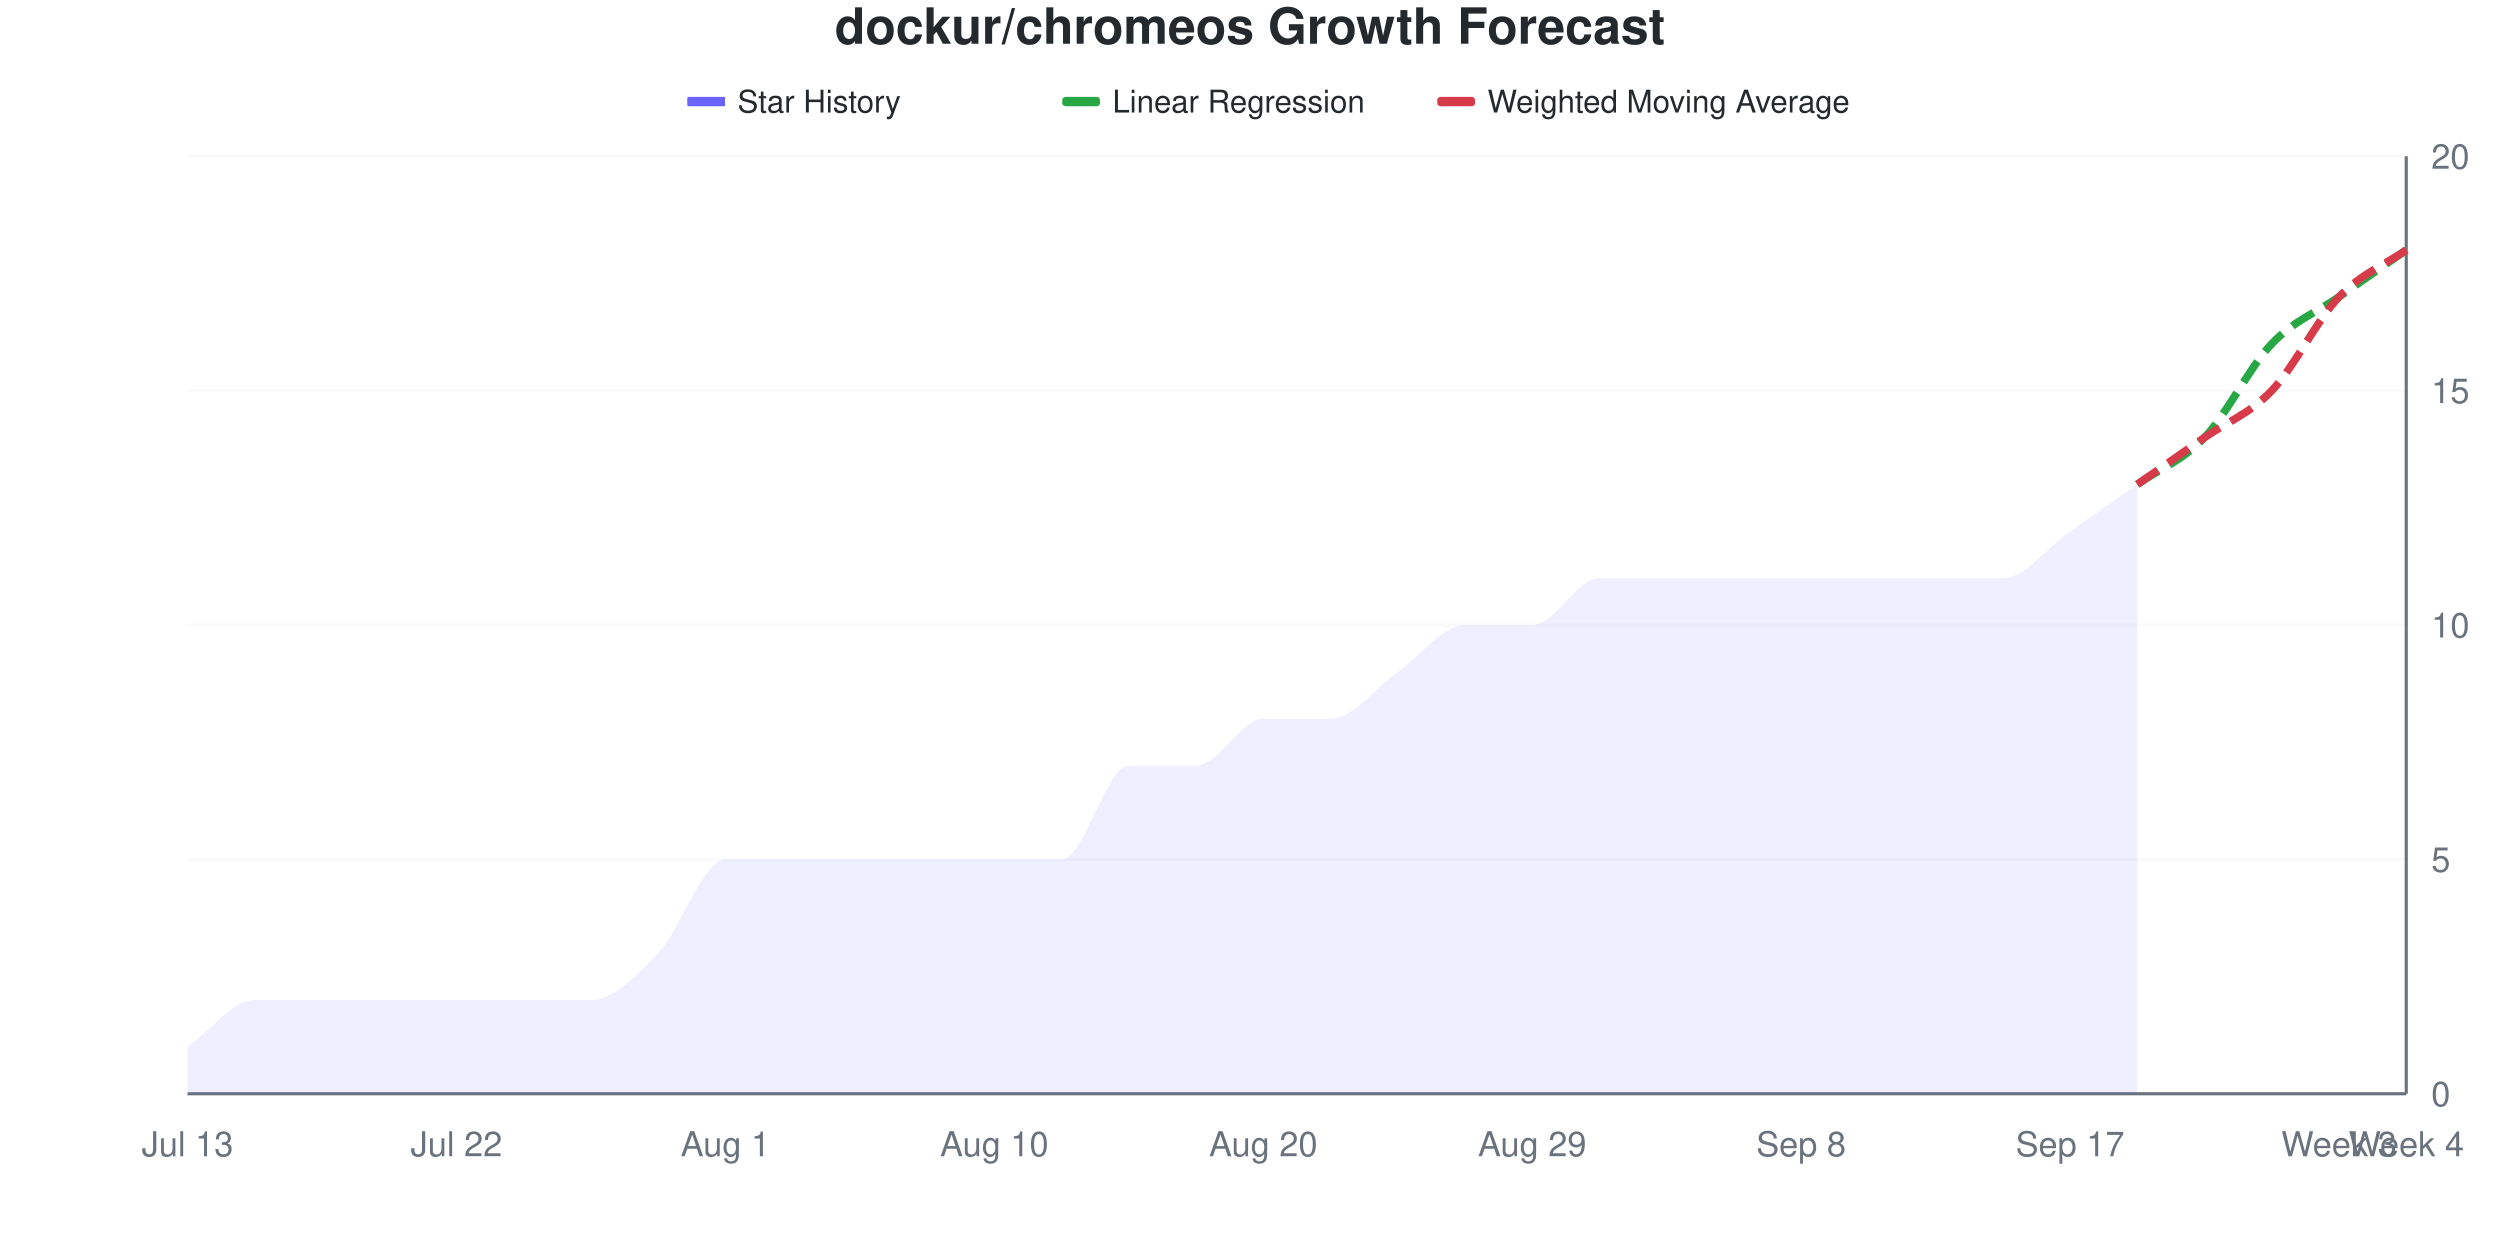
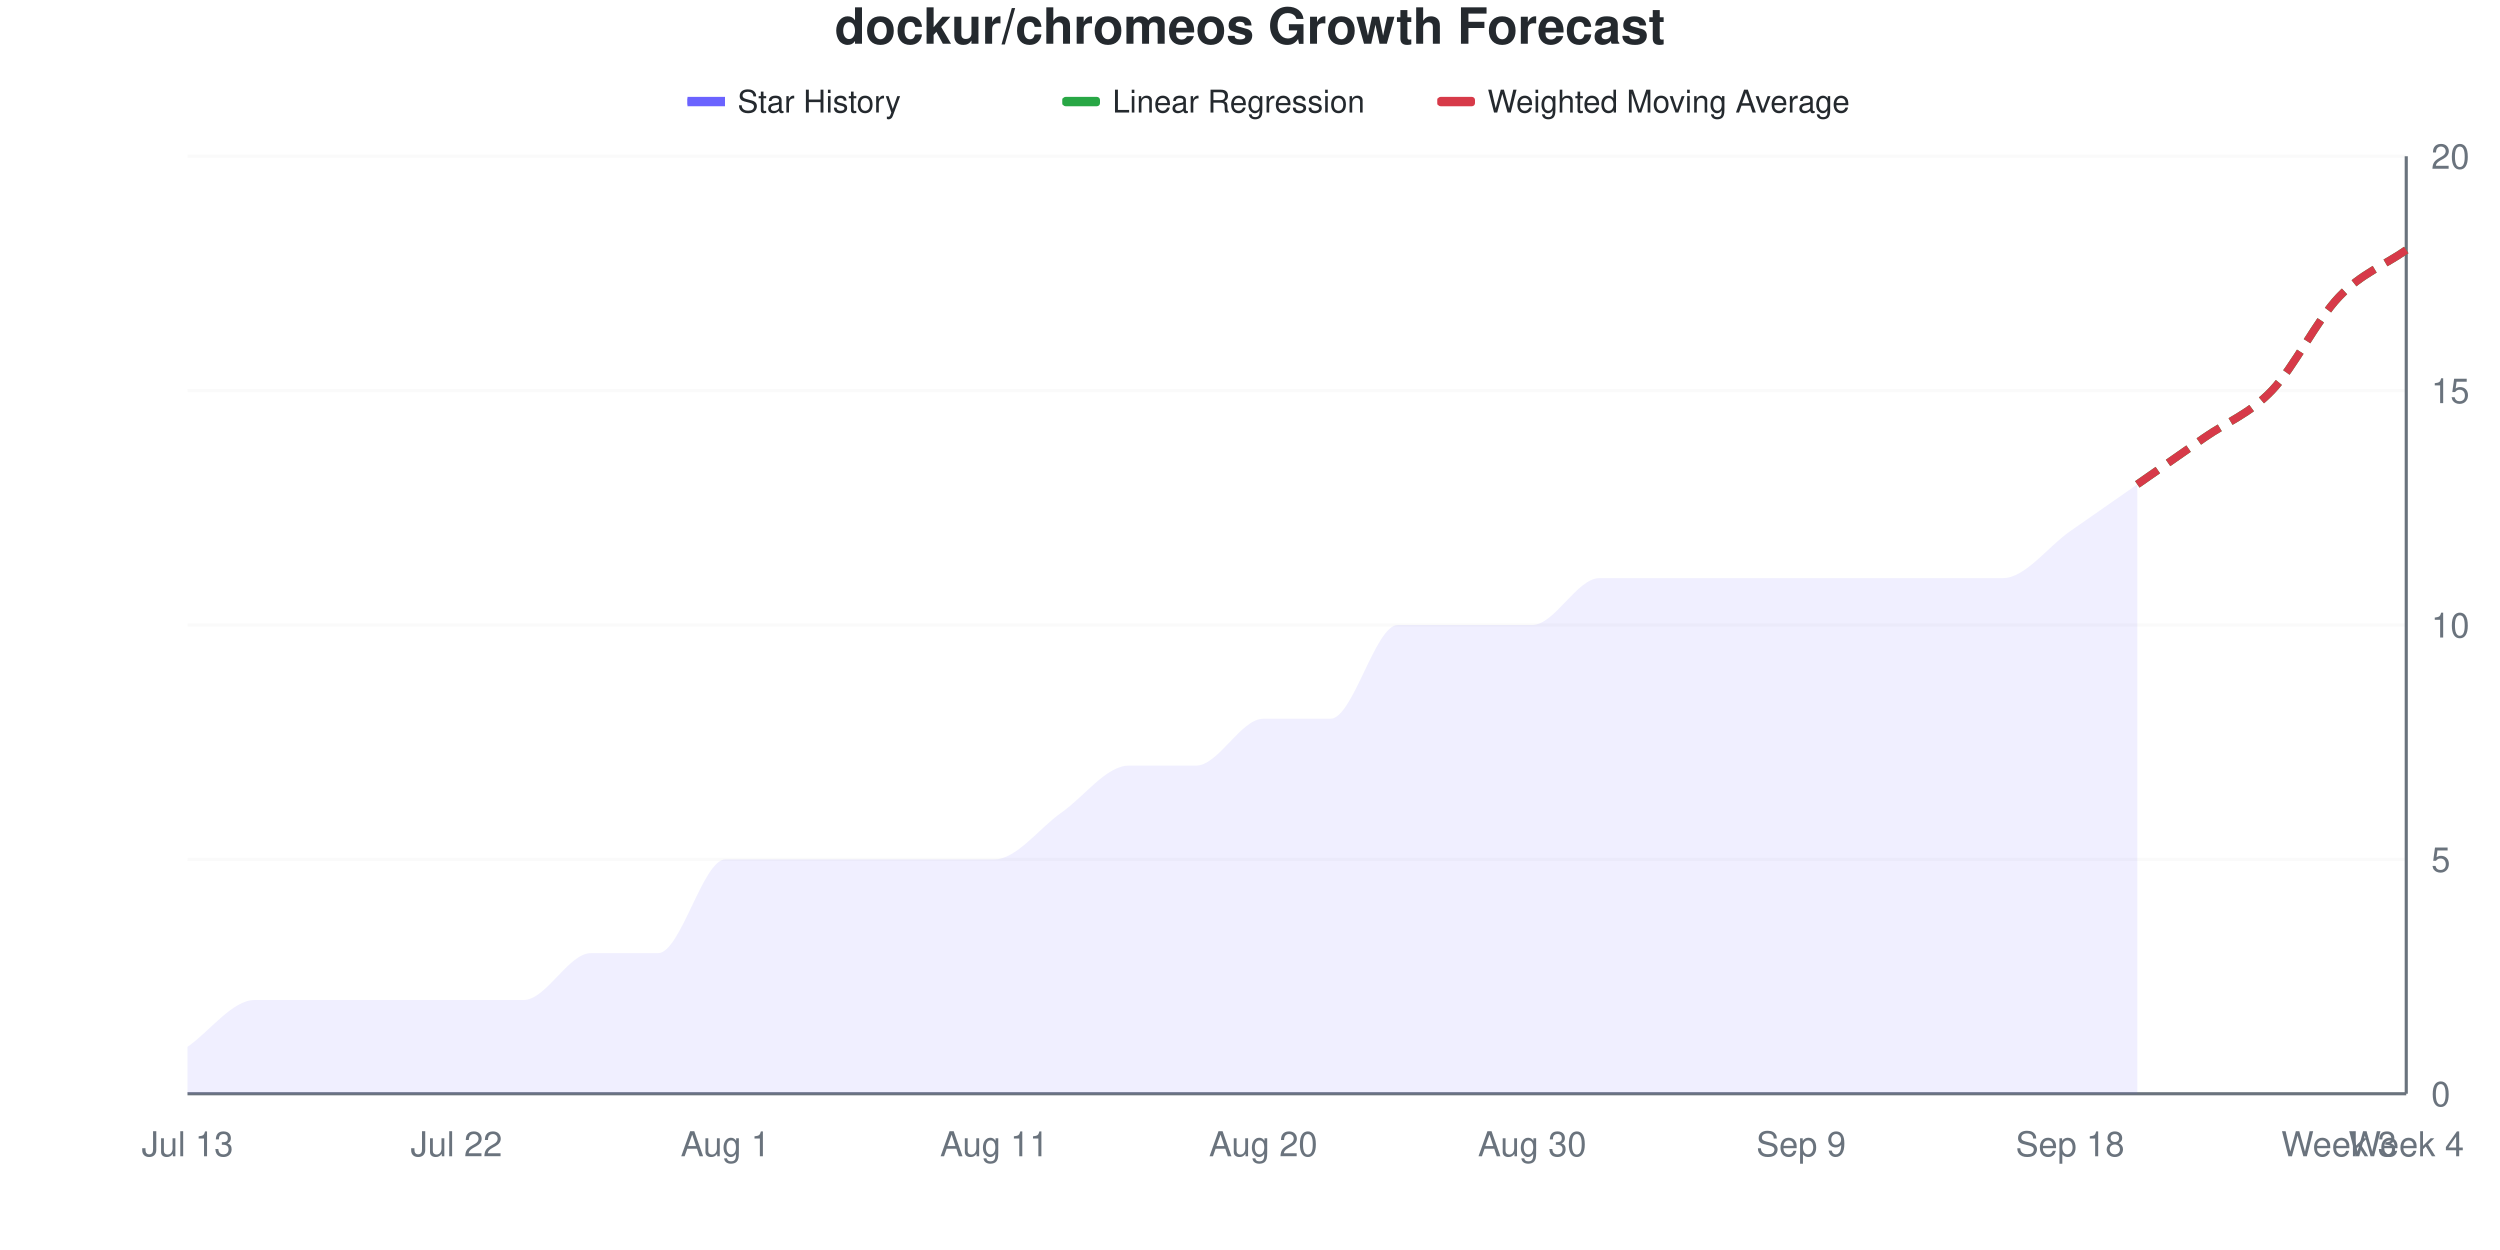
<svg xmlns="http://www.w3.org/2000/svg" viewBox="0 0 800 400" width="800" height="400">
  <style>
    @keyframes drawLine {
      to { stroke-dashoffset: 0; }
    }
    @keyframes fadeInPoint {
      from { opacity: 0; }
      to { opacity: 1; }
    }
    .data-line-0 {
      stroke-dasharray: 1062;
      stroke-dashoffset: 1062;
      animation: drawLine 2s ease-out forwards;
    }
    .data-point {
      opacity: 0;
      animation: fadeInPoint 0.5s ease-out forwards;
    }
    .chart-bg { fill: #fff; }
    .chart-text { fill: #24292e; }
    .chart-muted { fill: #6a737d; }
    .chart-grid { stroke: #eee; }
    .chart-axis { stroke: #6a737d; }
    @media (prefers-color-scheme: dark) {
      .chart-bg { fill: #0d1117; }
      .chart-text { fill: #e6edf3; }
      .chart-muted { fill: #8b949e; }
      .chart-grid { stroke: #21262d; }
      .chart-axis { stroke: #8b949e; }
    }
  </style>
  <rect width="800" height="400" class="chart-bg" />
  <text x="400" y="14" text-anchor="middle" class="chart-text" font-size="16" font-weight="bold" font-family="-apple-system, BlinkMacSystemFont, 'Segoe UI', Helvetica, Arial, sans-serif">dockur/chromeos Growth Forecast</text>
  <g class="legend">
    <rect x="220" y="31" width="12" height="3" fill="#6b63ff" />
    <line x1="220" y1="32.5" x2="232" y2="32.5" stroke="#6b63ff" stroke-width="2" />
    <text x="236" y="36" class="chart-text" font-size="10" font-family="-apple-system, BlinkMacSystemFont, 'Segoe UI', Helvetica, Arial, sans-serif">Star History</text>
    <rect x="340" y="31" width="12" height="3" fill="#28a745" rx="1" />
    <line x1="340" y1="32.5" x2="352" y2="32.5" stroke="#28a745" stroke-width="2" stroke-dasharray="4,2" />
    <text x="356" y="36" class="chart-text" font-size="10" font-family="-apple-system, BlinkMacSystemFont, 'Segoe UI', Helvetica, Arial, sans-serif">Linear Regression</text>
    <rect x="460" y="31" width="12" height="3" fill="#d73a49" rx="1" />
    <line x1="460" y1="32.5" x2="472" y2="32.5" stroke="#d73a49" stroke-width="2" stroke-dasharray="4,2" />
    <text x="476" y="36" class="chart-text" font-size="10" font-family="-apple-system, BlinkMacSystemFont, 'Segoe UI', Helvetica, Arial, sans-serif">Weighted Moving Average</text>
  </g>
  <g class="grid">
    <line x1="60" y1="350" x2="770" y2="350" class="chart-grid" stroke-opacity="0.3" />
    <text x="778" y="354" text-anchor="start" class="chart-muted" font-size="11" font-family="-apple-system, BlinkMacSystemFont, 'Segoe UI', Helvetica, Arial, sans-serif">0</text>
    <line x1="60" y1="275" x2="770" y2="275" class="chart-grid" stroke-opacity="0.3" />
    <text x="778" y="279" text-anchor="start" class="chart-muted" font-size="11" font-family="-apple-system, BlinkMacSystemFont, 'Segoe UI', Helvetica, Arial, sans-serif">5</text>
    <line x1="60" y1="200" x2="770" y2="200" class="chart-grid" stroke-opacity="0.3" />
    <text x="778" y="204" text-anchor="start" class="chart-muted" font-size="11" font-family="-apple-system, BlinkMacSystemFont, 'Segoe UI', Helvetica, Arial, sans-serif">10</text>
    <line x1="60" y1="125" x2="770" y2="125" class="chart-grid" stroke-opacity="0.3" />
    <text x="778" y="129" text-anchor="start" class="chart-muted" font-size="11" font-family="-apple-system, BlinkMacSystemFont, 'Segoe UI', Helvetica, Arial, sans-serif">15</text>
    <line x1="60" y1="50" x2="770" y2="50" class="chart-grid" stroke-opacity="0.3" />
    <text x="778" y="54" text-anchor="start" class="chart-muted" font-size="11" font-family="-apple-system, BlinkMacSystemFont, 'Segoe UI', Helvetica, Arial, sans-serif">20</text>
  </g>
  <g class="milestones">
    
  </g>
  <g class="x-axis">
    <text x="60" y="370" text-anchor="middle" class="chart-muted" font-size="11" font-family="-apple-system, BlinkMacSystemFont, 'Segoe UI', Helvetica, Arial, sans-serif">Jul 13</text>
    <text x="146.061" y="370" text-anchor="middle" class="chart-muted" font-size="11" font-family="-apple-system, BlinkMacSystemFont, 'Segoe UI', Helvetica, Arial, sans-serif">Jul 22</text>
    <text x="232.121" y="370" text-anchor="middle" class="chart-muted" font-size="11" font-family="-apple-system, BlinkMacSystemFont, 'Segoe UI', Helvetica, Arial, sans-serif">Aug 1</text>
-     <text x="318.182" y="370" text-anchor="middle" class="chart-muted" font-size="11" font-family="-apple-system, BlinkMacSystemFont, 'Segoe UI', Helvetica, Arial, sans-serif">Aug 10</text>
+     <text x="318.182" y="370" text-anchor="middle" class="chart-muted" font-size="11" font-family="-apple-system, BlinkMacSystemFont, 'Segoe UI', Helvetica, Arial, sans-serif">Aug 11</text>
    <text x="404.242" y="370" text-anchor="middle" class="chart-muted" font-size="11" font-family="-apple-system, BlinkMacSystemFont, 'Segoe UI', Helvetica, Arial, sans-serif">Aug 20</text>
-     <text x="490.303" y="370" text-anchor="middle" class="chart-muted" font-size="11" font-family="-apple-system, BlinkMacSystemFont, 'Segoe UI', Helvetica, Arial, sans-serif">Aug 29</text>
-     <text x="576.364" y="370" text-anchor="middle" class="chart-muted" font-size="11" font-family="-apple-system, BlinkMacSystemFont, 'Segoe UI', Helvetica, Arial, sans-serif">Sep 8</text>
-     <text x="662.424" y="370" text-anchor="middle" class="chart-muted" font-size="11" font-family="-apple-system, BlinkMacSystemFont, 'Segoe UI', Helvetica, Arial, sans-serif">Sep 17</text>
+     <text x="490.303" y="370" text-anchor="middle" class="chart-muted" font-size="11" font-family="-apple-system, BlinkMacSystemFont, 'Segoe UI', Helvetica, Arial, sans-serif">Aug 30</text>
+     <text x="576.364" y="370" text-anchor="middle" class="chart-muted" font-size="11" font-family="-apple-system, BlinkMacSystemFont, 'Segoe UI', Helvetica, Arial, sans-serif">Sep 9</text>
+     <text x="662.424" y="370" text-anchor="middle" class="chart-muted" font-size="11" font-family="-apple-system, BlinkMacSystemFont, 'Segoe UI', Helvetica, Arial, sans-serif">Sep 18</text>
    <text x="748.485" y="370" text-anchor="middle" class="chart-muted" font-size="11" font-family="-apple-system, BlinkMacSystemFont, 'Segoe UI', Helvetica, Arial, sans-serif">Week 3</text>
    <text x="770" y="370" text-anchor="middle" class="chart-muted" font-size="11" font-family="-apple-system, BlinkMacSystemFont, 'Segoe UI', Helvetica, Arial, sans-serif">Week 4</text>
  </g>
  <line x1="770" y1="50" x2="770" y2="350" class="chart-axis" stroke-width="1" />
  <line x1="60" y1="350" x2="770" y2="350" class="chart-axis" stroke-width="1" />
-   <path d="M60,350 L60,335 C67.172,330 74.343,320 81.515,320 C88.687,320 95.859,320 103.03,320 C110.202,320 117.374,320 124.545,320 C131.717,320 138.889,320 146.061,320 C153.232,320 160.404,320 167.576,320 C174.747,320 181.919,320 189.091,320 C196.263,320 203.434,312.5 210.606,305 C217.778,297.5 224.949,275 232.121,275 C239.293,275 246.465,275 253.636,275 C260.808,275 267.98,275 275.152,275 C282.323,275 289.495,275 296.667,275 C303.838,275 311.01,275 318.182,275 C325.354,275 332.525,275 339.697,275 C346.869,275 354.04,245 361.212,245 C368.384,245 375.556,245 382.727,245 C389.899,245 397.071,230 404.242,230 C411.414,230 418.586,230 425.758,230 C432.929,230 440.101,220 447.273,215 C454.444,210 461.616,200 468.788,200 C475.96,200 483.131,200 490.303,200 C497.475,200 504.646,185 511.818,185 C518.99,185 526.162,185 533.333,185 C540.505,185 547.677,185 554.848,185 C562.02,185 569.192,185 576.364,185 C583.535,185 590.707,185 597.879,185 C605.051,185 612.222,185 619.394,185 C626.566,185 633.737,185 640.909,185 C648.081,185 655.253,175 662.424,170 C669.596,165 676.768,160 683.939,155 L683.939,350 L60,350 Z" fill="#6b63ff" fill-opacity="0.1" />
-   <path d="M60,350 L60,335 C67.172,330 74.343,320 81.515,320 C88.687,320 95.859,320 103.03,320 C110.202,320 117.374,320 124.545,320 C131.717,320 138.889,320 146.061,320 C153.232,320 160.404,320 167.576,320 C174.747,320 181.919,320 189.091,320 C196.263,320 203.434,312.5 210.606,305 C217.778,297.5 224.949,275 232.121,275 C239.293,275 246.465,275 253.636,275 C260.808,275 267.98,275 275.152,275 C282.323,275 289.495,275 296.667,275 C303.838,275 311.01,275 318.182,275 C325.354,275 332.525,275 339.697,275 C346.869,275 354.04,245 361.212,245 C368.384,245 375.556,245 382.727,245 C389.899,245 397.071,230 404.242,230 C411.414,230 418.586,230 425.758,230 C432.929,230 440.101,220 447.273,215 C454.444,210 461.616,200 468.788,200 C475.96,200 483.131,200 490.303,200 C497.475,200 504.646,185 511.818,185 C518.99,185 526.162,185 533.333,185 C540.505,185 547.677,185 554.848,185 C562.02,185 569.192,185 576.364,185 C583.535,185 590.707,185 597.879,185 C605.051,185 612.222,185 619.394,185 C626.566,185 633.737,185 640.909,185 C648.081,185 655.253,175 662.424,170 C669.596,165 676.768,160 683.939,155" fill="none" stroke="#6b63ff" stroke-width="2.5" class="data-line-0" />
-   <path d="M683.939,155 C691.111,150 698.283,147.5 705.455,140 C712.626,132.5 719.798,117.5 726.97,110 C734.141,102.5 741.313,100 748.485,95 C755.657,90 762.828,85 770,80" fill="none" stroke="#28a745" stroke-width="2.5" stroke-dasharray="8,4" />
+   <path d="M60,350 L60,335 C67.172,330 74.343,320 81.515,320 C88.687,320 95.859,320 103.03,320 C110.202,320 117.374,320 124.545,320 C131.717,320 138.889,320 146.061,320 C153.232,320 160.404,320 167.576,320 C174.747,320 181.919,305 189.091,305 C196.263,305 203.434,305 210.606,305 C217.778,305 224.949,275 232.121,275 C239.293,275 246.465,275 253.636,275 C260.808,275 267.98,275 275.152,275 C282.323,275 289.495,275 296.667,275 C303.838,275 311.01,275 318.182,275 C325.354,275 332.525,265 339.697,260 C346.869,255 354.04,245 361.212,245 C368.384,245 375.556,245 382.727,245 C389.899,245 397.071,230 404.242,230 C411.414,230 418.586,230 425.758,230 C432.929,230 440.101,200 447.273,200 C454.444,200 461.616,200 468.788,200 C475.96,200 483.131,200 490.303,200 C497.475,200 504.646,185 511.818,185 C518.99,185 526.162,185 533.333,185 C540.505,185 547.677,185 554.848,185 C562.02,185 569.192,185 576.364,185 C583.535,185 590.707,185 597.879,185 C605.051,185 612.222,185 619.394,185 C626.566,185 633.737,185 640.909,185 C648.081,185 655.253,175 662.424,170 C669.596,165 676.768,160 683.939,155 L683.939,350 L60,350 Z" fill="#6b63ff" fill-opacity="0.1" />
+   <path d="M60,350 L60,335 C67.172,330 74.343,320 81.515,320 C88.687,320 95.859,320 103.03,320 C110.202,320 117.374,320 124.545,320 C131.717,320 138.889,320 146.061,320 C153.232,320 160.404,320 167.576,320 C174.747,320 181.919,305 189.091,305 C196.263,305 203.434,305 210.606,305 C217.778,305 224.949,275 232.121,275 C239.293,275 246.465,275 253.636,275 C260.808,275 267.98,275 275.152,275 C282.323,275 289.495,275 296.667,275 C303.838,275 311.01,275 318.182,275 C325.354,275 332.525,265 339.697,260 C346.869,255 354.04,245 361.212,245 C368.384,245 375.556,245 382.727,245 C389.899,245 397.071,230 404.242,230 C411.414,230 418.586,230 425.758,230 C432.929,230 440.101,200 447.273,200 C454.444,200 461.616,200 468.788,200 C475.96,200 483.131,200 490.303,200 C497.475,200 504.646,185 511.818,185 C518.99,185 526.162,185 533.333,185 C540.505,185 547.677,185 554.848,185 C562.02,185 569.192,185 576.364,185 C583.535,185 590.707,185 597.879,185 C605.051,185 612.222,185 619.394,185 C626.566,185 633.737,185 640.909,185 C648.081,185 655.253,175 662.424,170 C669.596,165 676.768,160 683.939,155" fill="none" stroke="#6b63ff" stroke-width="2.5" class="data-line-0" />
+   <path d="M683.939,155 C691.111,150 698.283,145 705.455,140 C712.626,135 719.798,132.5 726.97,125 C734.141,117.5 741.313,102.5 748.485,95 C755.657,87.5 762.828,85 770,80" fill="none" stroke="#28a745" stroke-width="2.5" stroke-dasharray="8,4" />
  <path d="M683.939,155 C691.111,150 698.283,145 705.455,140 C712.626,135 719.798,132.5 726.97,125 C734.141,117.5 741.313,102.5 748.485,95 C755.657,87.5 762.828,85 770,80" fill="none" stroke="#d73a49" stroke-width="2.5" stroke-dasharray="8,4" />
  <g class="points">
    <circle cx="60" cy="335" r="4" fill="#6b63ff" class="data-point" style="animation-delay: 1.50s" />
    <circle cx="81.515" cy="320" r="4" fill="#6b63ff" class="data-point" style="animation-delay: 1.55s" />
    <circle cx="103.03" cy="320" r="4" fill="#6b63ff" class="data-point" style="animation-delay: 1.60s" />
    <circle cx="124.545" cy="320" r="4" fill="#6b63ff" class="data-point" style="animation-delay: 1.65s" />
    <circle cx="146.061" cy="320" r="4" fill="#6b63ff" class="data-point" style="animation-delay: 1.70s" />
    <circle cx="167.576" cy="320" r="4" fill="#6b63ff" class="data-point" style="animation-delay: 1.75s" />
-     <circle cx="189.091" cy="320" r="4" fill="#6b63ff" class="data-point" style="animation-delay: 1.80s" />
+     <circle cx="189.091" cy="305" r="4" fill="#6b63ff" class="data-point" style="animation-delay: 1.80s" />
    <circle cx="210.606" cy="305" r="4" fill="#6b63ff" class="data-point" style="animation-delay: 1.85s" />
    <circle cx="232.121" cy="275" r="4" fill="#6b63ff" class="data-point" style="animation-delay: 1.90s" />
    <circle cx="253.636" cy="275" r="4" fill="#6b63ff" class="data-point" style="animation-delay: 1.95s" />
    <circle cx="275.152" cy="275" r="4" fill="#6b63ff" class="data-point" style="animation-delay: 2.00s" />
    <circle cx="296.667" cy="275" r="4" fill="#6b63ff" class="data-point" style="animation-delay: 2.05s" />
    <circle cx="318.182" cy="275" r="4" fill="#6b63ff" class="data-point" style="animation-delay: 2.10s" />
-     <circle cx="339.697" cy="275" r="4" fill="#6b63ff" class="data-point" style="animation-delay: 2.15s" />
+     <circle cx="339.697" cy="260" r="4" fill="#6b63ff" class="data-point" style="animation-delay: 2.15s" />
    <circle cx="361.212" cy="245" r="4" fill="#6b63ff" class="data-point" style="animation-delay: 2.20s" />
    <circle cx="382.727" cy="245" r="4" fill="#6b63ff" class="data-point" style="animation-delay: 2.25s" />
    <circle cx="404.242" cy="230" r="4" fill="#6b63ff" class="data-point" style="animation-delay: 2.30s" />
    <circle cx="425.758" cy="230" r="4" fill="#6b63ff" class="data-point" style="animation-delay: 2.35s" />
-     <circle cx="447.273" cy="215" r="4" fill="#6b63ff" class="data-point" style="animation-delay: 2.40s" />
+     <circle cx="447.273" cy="200" r="4" fill="#6b63ff" class="data-point" style="animation-delay: 2.40s" />
    <circle cx="468.788" cy="200" r="4" fill="#6b63ff" class="data-point" style="animation-delay: 2.45s" />
    <circle cx="490.303" cy="200" r="4" fill="#6b63ff" class="data-point" style="animation-delay: 2.50s" />
    <circle cx="511.818" cy="185" r="4" fill="#6b63ff" class="data-point" style="animation-delay: 2.55s" />
    <circle cx="533.333" cy="185" r="4" fill="#6b63ff" class="data-point" style="animation-delay: 2.60s" />
    <circle cx="554.848" cy="185" r="4" fill="#6b63ff" class="data-point" style="animation-delay: 2.65s" />
    <circle cx="576.364" cy="185" r="4" fill="#6b63ff" class="data-point" style="animation-delay: 2.70s" />
    <circle cx="597.879" cy="185" r="4" fill="#6b63ff" class="data-point" style="animation-delay: 2.75s" />
    <circle cx="619.394" cy="185" r="4" fill="#6b63ff" class="data-point" style="animation-delay: 2.80s" />
    <circle cx="640.909" cy="185" r="4" fill="#6b63ff" class="data-point" style="animation-delay: 2.85s" />
    <circle cx="662.424" cy="170" r="4" fill="#6b63ff" class="data-point" style="animation-delay: 2.90s" />
    <circle cx="683.939" cy="155" r="4" fill="#6b63ff" class="data-point" style="animation-delay: 2.95s" />
  </g>
</svg>
